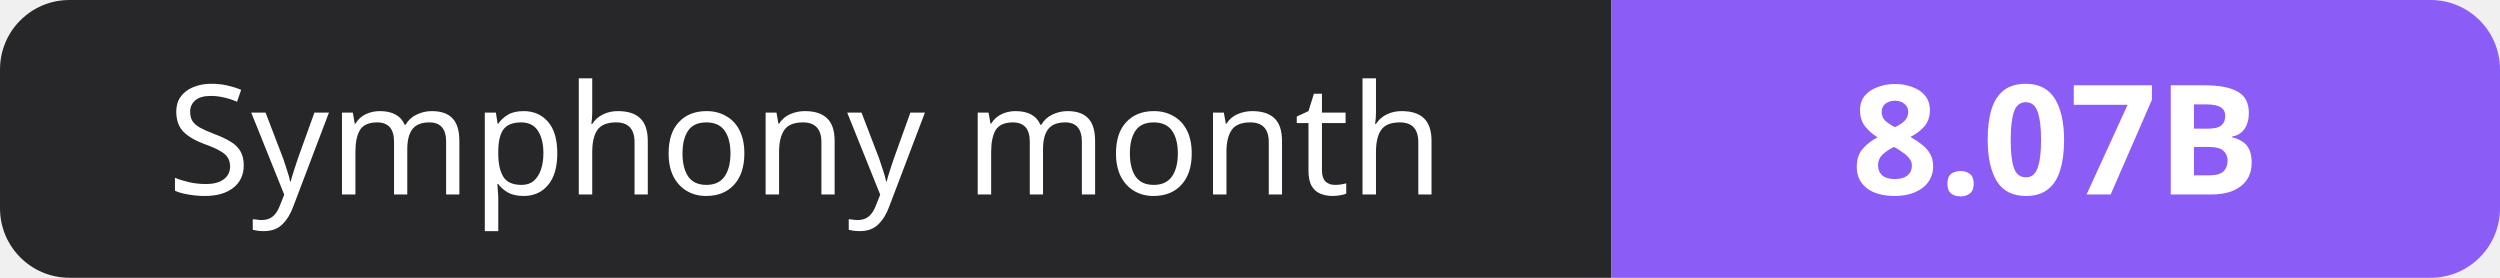
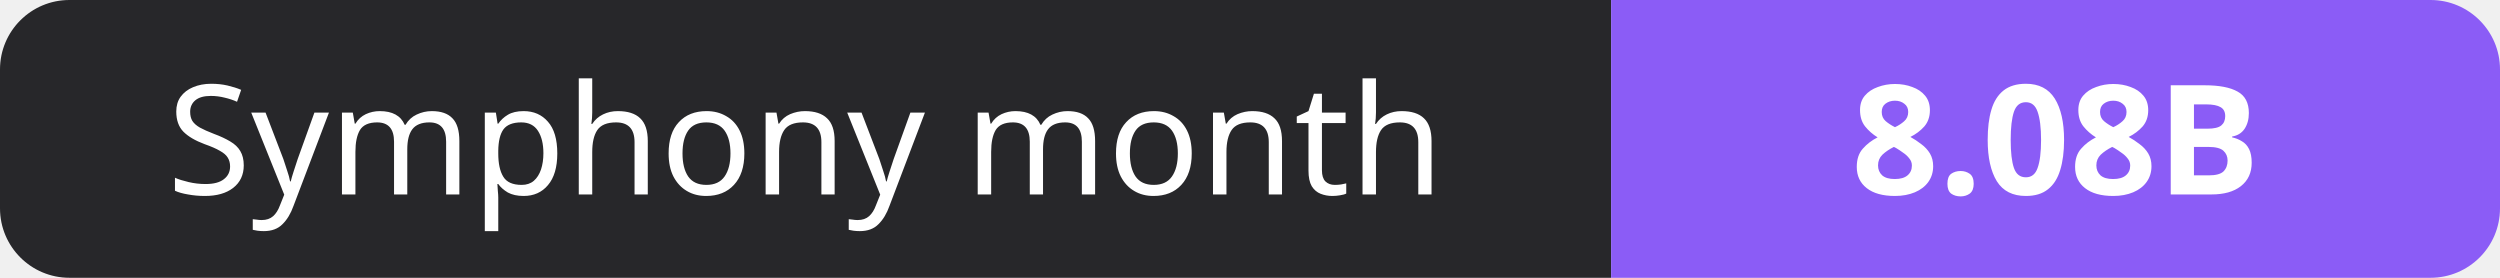
- <svg xmlns="http://www.w3.org/2000/svg" width="180" height="20" role="img" aria-label="Symphony month: 8.07B">
+ <svg xmlns="http://www.w3.org/2000/svg" width="180" height="20" role="img" aria-label="Symphony month: 8.08B">
  <clipPath id="r">
    <rect width="180" height="20" rx="5" fill="#fff" />
  </clipPath>
  <g clip-path="url(#r)">
    <rect width="116" height="20" fill="#27272a" />
    <rect x="116" width="64" height="20" fill="#8b5cf6" />
  </g>
  <g fill="#fff" text-anchor="middle" font-family="Verdana,Geneva,sans-serif" font-size="11">
    <text x="58.0" y="14">Symphony month</text>
-     <text x="148.0" y="14" font-weight="700">8.07B</text>
+     <text x="148.0" y="14" font-weight="700">8.08B</text>
  </g>
</svg>
